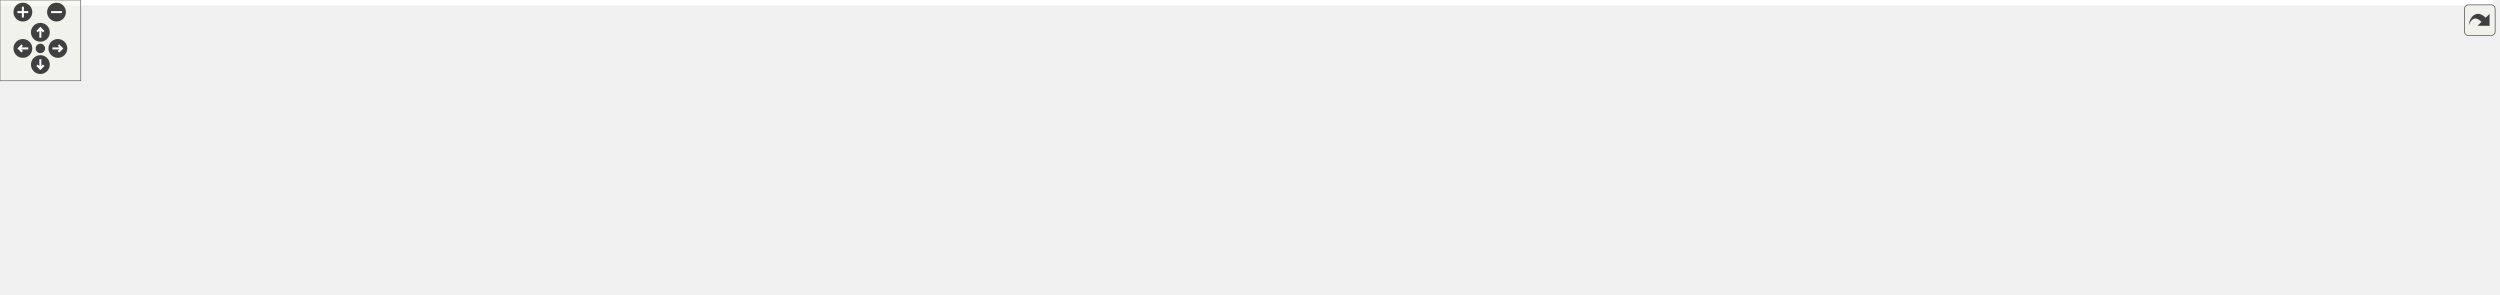
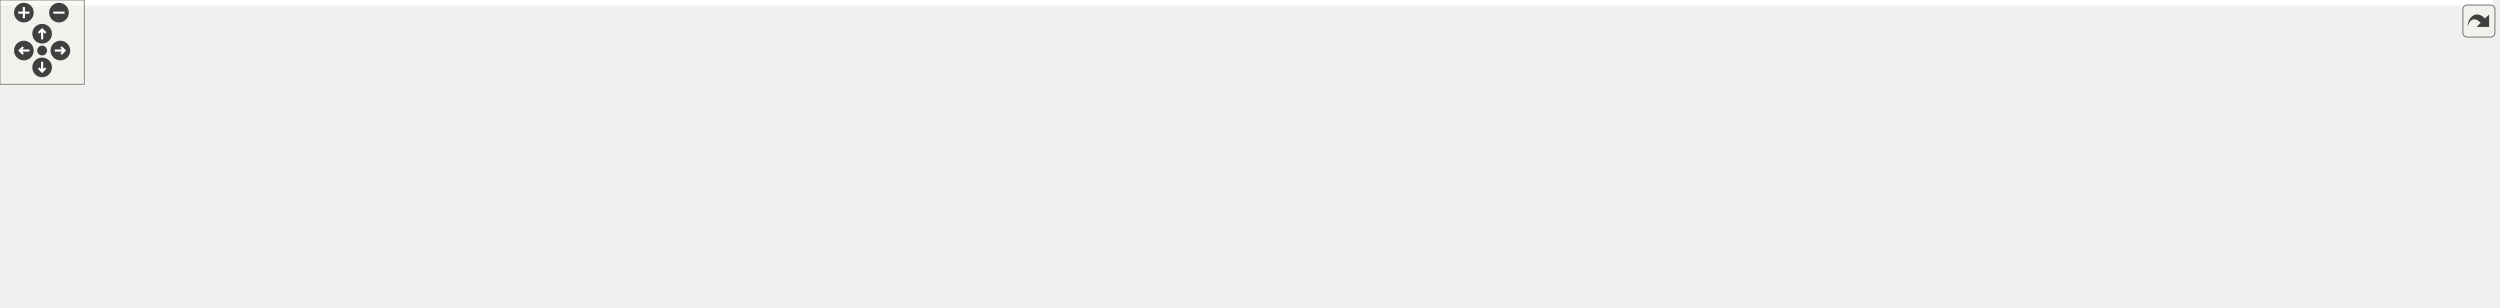
<svg xmlns="http://www.w3.org/2000/svg" xmlns:xlink="http://www.w3.org/1999/xlink" id="main" version="1.1" xml:space="preserve">
  <style type="text/css">
.edge:hover path { stroke: red; }
.edge:hover polygon { stroke: red; fill: red; }
</style>
  <defs>
    <circle id="rim" cx="0" cy="0" r="7" />
    <circle id="rim2" cx="0" cy="0" r="3.5" />
    <g id="zoomPlus">
      <use xlink:href="#rim" fill="#404040">
        <set attributeName="fill" to="#808080" begin="zoomplus.mouseover" end="zoomplus.mouseout" />
      </use>
      <path d="M-4,0h8M0,-4v8" fill="none" stroke="white" stroke-width="1.5" pointer-events="none" />
    </g>
    <g id="zoomMin">
      <use xlink:href="#rim" fill="#404040">
        <set attributeName="fill" to="#808080" begin="zoomminus.mouseover" end="zoomminus.mouseout" />
      </use>
      <path d="M-4,0h8" fill="none" stroke="white" stroke-width="1.5" pointer-events="none" />
    </g>
    <g id="dirArrow">
      <path fill="none" stroke="white" stroke-width="1.5" d="M0,-3.0v7 M-2.5,-0.5L0,-3.0L2.5,-0.5" />
    </g>
    <g id="resetDef">
      <use xlink:href="#rim2" fill="#404040">
        <set attributeName="fill" to="#808080" begin="reset.mouseover" end="reset.mouseout" />
      </use>
    </g>
  </defs>
  <svg id="graph" class="graph">
    <g id="viewport">
-       <polygon fill="white" stroke="transparent" points="-4,4 -4,-158 1853,-158 1853,4 -4,4" />
+       <polygon fill="white" stroke="transparent" points="-4,4 -4,-158 1775.5,-158 1775.5,4 -4,4" />
      <g id="node1" class="node">
        <g id="a_node1">
          <a xlink:title=" ">
-             <polygon fill="#bfbfbf" stroke="black" points="711.5,-134.5 711.5,-153.5 814.5,-153.5 814.5,-134.5 711.5,-134.5" />
-             <text text-anchor="middle" x="763" y="-141.5" font-family="Helvetica,sans-Serif" font-size="10.00">src/Ioss_EdgeSet.h</text>
+             <polygon fill="#bfbfbf" stroke="black" points="917,-134.5 917,-153.5 1020,-153.5 1020,-134.5 917,-134.5" />
+             <text text-anchor="middle" x="968.5" y="-141.5" font-family="Helvetica,sans-Serif" font-size="10.00">src/Ioss_EdgeSet.h</text>
          </a>
        </g>
      </g>
      <g id="node2" class="node">
        <g id="a_node2">
          <a xlink:href="Ioad__DatabaseIO_8C.html" target="_top" xlink:title=" ">
-             <polygon fill="white" stroke="black" points="0,-73 0,-92 146,-92 146,-73 0,-73" />
-             <text text-anchor="middle" x="73" y="-80" font-family="Helvetica,sans-Serif" font-size="10.00">src/adios/Ioad_DatabaseIO.C</text>
+             <polygon fill="white" stroke="black" points="30.5,-73 30.5,-92 176.5,-92 176.5,-73 30.5,-73" />
+             <text text-anchor="middle" x="103.5" y="-80" font-family="Helvetica,sans-Serif" font-size="10.00">src/adios/Ioad_DatabaseIO.C</text>
          </a>
        </g>
      </g>
      <g id="edge1" class="edge">
-         <path fill="none" stroke="midnightblue" d="M701.03,-140.23C591.55,-134.93 356.89,-121.7 160,-98 146.77,-96.41 132.49,-94.22 119.39,-92.03" />
-         <polygon fill="midnightblue" stroke="midnightblue" points="701.07,-143.74 711.22,-140.72 701.4,-136.75 701.07,-143.74" />
+         <path fill="none" stroke="midnightblue" d="M906.17,-141.91C773.3,-139.03 452.48,-129.17 185.5,-98 172.72,-96.51 158.92,-94.3 146.34,-92.06" />
+         <polygon fill="midnightblue" stroke="midnightblue" points="906.48,-145.41 916.55,-142.12 906.63,-138.41 906.48,-145.41" />
      </g>
      <g id="node3" class="node">
        <g id="a_node3">
          <a xlink:href="Ut__ioad_8C.html" target="_top" xlink:title=" ">
-             <polygon fill="white" stroke="black" points="289.5,-0.5 289.5,-30.5 384.5,-30.5 384.5,-0.5 289.5,-0.5" />
-             <text text-anchor="start" x="297.5" y="-18.5" font-family="Helvetica,sans-Serif" font-size="10.00">src/adios/utest/Ut</text>
-             <text text-anchor="middle" x="337" y="-7.5" font-family="Helvetica,sans-Serif" font-size="10.00">_ioad.C</text>
+             <polygon fill="white" stroke="black" points="240,-0.5 240,-30.5 335,-30.5 335,-0.5 240,-0.5" />
+             <text text-anchor="start" x="248" y="-18.5" font-family="Helvetica,sans-Serif" font-size="10.00">src/adios/utest/Ut</text>
+             <text text-anchor="middle" x="287.5" y="-7.5" font-family="Helvetica,sans-Serif" font-size="10.00">_ioad.C</text>
          </a>
        </g>
      </g>
      <g id="edge2" class="edge">
-         <path fill="none" stroke="midnightblue" d="M701.03,-142.74C560.45,-141.51 226.93,-134.72 193,-98 159.56,-61.82 235.55,-37.54 289.36,-25.45" />
-         <polygon fill="midnightblue" stroke="midnightblue" points="701.18,-146.24 711.21,-142.82 701.24,-139.24 701.18,-146.24" />
+         <path fill="none" stroke="midnightblue" d="M906.53,-142.89C776.5,-141.9 479.51,-135.47 386.5,-98 349.95,-83.28 316.62,-49.95 299.52,-30.79" />
+         <polygon fill="midnightblue" stroke="midnightblue" points="906.7,-146.39 916.72,-142.96 906.74,-139.39 906.7,-146.39" />
      </g>
      <g id="node4" class="node">
        <g id="a_node4">
-           <a xlink:href="Iodw__Utils_8C.html" target="_top" xlink:title=" ">
-             <polygon fill="white" stroke="black" points="202,-67.5 202,-97.5 306,-97.5 306,-67.5 202,-67.5" />
-             <text text-anchor="start" x="210" y="-85.5" font-family="Helvetica,sans-Serif" font-size="10.00">src/data_warehouse</text>
-             <text text-anchor="middle" x="254" y="-74.5" font-family="Helvetica,sans-Serif" font-size="10.00">/Iodw_Utils.C</text>
+           <a xlink:href="Ioex__BaseDatabaseIO_8C.html" target="_top" xlink:title=" ">
+             <polygon fill="white" stroke="black" points="530,-73 530,-92 707,-92 707,-73 530,-73" />
+             <text text-anchor="middle" x="618.5" y="-80" font-family="Helvetica,sans-Serif" font-size="10.00">src/exodus/Ioex_BaseDatabaseIO.C</text>
          </a>
        </g>
      </g>
      <g id="edge3" class="edge">
-         <path fill="none" stroke="midnightblue" d="M701.11,-139.4C614.35,-133.76 451.85,-121.03 315,-98 312.1,-97.51 309.14,-96.97 306.15,-96.38" />
-         <polygon fill="midnightblue" stroke="midnightblue" points="701.1,-142.91 711.3,-140.05 701.55,-135.92 701.1,-142.91" />
+         <path fill="none" stroke="midnightblue" d="M908.26,-132.76C840.53,-121.25 731.8,-102.76 668.55,-92.01" />
+         <polygon fill="midnightblue" stroke="midnightblue" points="907.91,-136.25 918.35,-134.48 909.08,-129.35 907.91,-136.25" />
      </g>
      <g id="node5" class="node">
        <g id="a_node5">
-           <a xlink:href="Ioex__BaseDatabaseIO_8C.html" target="_top" xlink:title=" ">
-             <polygon fill="white" stroke="black" points="324.5,-73 324.5,-92 501.5,-92 501.5,-73 324.5,-73" />
-             <text text-anchor="middle" x="413" y="-80" font-family="Helvetica,sans-Serif" font-size="10.00">src/exodus/Ioex_BaseDatabaseIO.C</text>
+           <a xlink:href="Ioex__DatabaseIO_8C.html" target="_top" xlink:title=" ">
+             <polygon fill="white" stroke="black" points="725,-73 725,-92 880,-92 880,-73 725,-73" />
+             <text text-anchor="middle" x="802.5" y="-80" font-family="Helvetica,sans-Serif" font-size="10.00">src/exodus/Ioex_DatabaseIO.C</text>
          </a>
        </g>
      </g>
      <g id="edge4" class="edge">
-         <path fill="none" stroke="midnightblue" d="M702.76,-132.76C635.03,-121.25 526.3,-102.76 463.05,-92.01" />
-         <polygon fill="midnightblue" stroke="midnightblue" points="702.41,-136.25 712.85,-134.48 703.58,-129.35 702.41,-136.25" />
+         <path fill="none" stroke="midnightblue" d="M935.25,-131.08C902.98,-119.52 854.82,-102.25 826.24,-92.01" />
+         <polygon fill="midnightblue" stroke="midnightblue" points="934.12,-134.4 944.72,-134.48 936.48,-127.81 934.12,-134.4" />
      </g>
      <g id="node6" class="node">
        <g id="a_node6">
-           <a xlink:href="Ioex__DatabaseIO_8C.html" target="_top" xlink:title=" ">
-             <polygon fill="white" stroke="black" points="519.5,-73 519.5,-92 674.5,-92 674.5,-73 519.5,-73" />
-             <text text-anchor="middle" x="597" y="-80" font-family="Helvetica,sans-Serif" font-size="10.00">src/exodus/Ioex_DatabaseIO.C</text>
+           <a xlink:href="Ioex__Internals_8C.html" target="_top" xlink:title=" ">
+             <polygon fill="white" stroke="black" points="898.5,-73 898.5,-92 1038.5,-92 1038.5,-73 898.5,-73" />
+             <text text-anchor="middle" x="968.5" y="-80" font-family="Helvetica,sans-Serif" font-size="10.00">src/exodus/Ioex_Internals.C</text>
          </a>
        </g>
      </g>
      <g id="edge5" class="edge">
-         <path fill="none" stroke="midnightblue" d="M729.75,-131.08C697.48,-119.52 649.32,-102.25 620.74,-92.01" />
-         <polygon fill="midnightblue" stroke="midnightblue" points="728.62,-134.4 739.22,-134.48 730.98,-127.81 728.62,-134.4" />
+         <path fill="none" stroke="midnightblue" d="M968.5,-124.32C968.5,-113.5 968.5,-100.4 968.5,-92.01" />
+         <polygon fill="midnightblue" stroke="midnightblue" points="965,-124.48 968.5,-134.48 972,-124.48 965,-124.48" />
      </g>
      <g id="node7" class="node">
        <g id="a_node7">
-           <a xlink:href="Ioex__Internals_8C.html" target="_top" xlink:title=" ">
-             <polygon fill="white" stroke="black" points="693,-73 693,-92 833,-92 833,-73 693,-73" />
-             <text text-anchor="middle" x="763" y="-80" font-family="Helvetica,sans-Serif" font-size="10.00">src/exodus/Ioex_Internals.C</text>
+           <a xlink:href="Iofaodel__FieldSerialization_8h.html" target="_top" xlink:title=" ">
+             <polygon fill="white" stroke="black" points="194.5,-67.5 194.5,-97.5 298.5,-97.5 298.5,-67.5 194.5,-67.5" />
+             <text text-anchor="start" x="202.5" y="-85.5" font-family="Helvetica,sans-Serif" font-size="10.00">src/faodel/Iofaodel</text>
+             <text text-anchor="middle" x="246.5" y="-74.5" font-family="Helvetica,sans-Serif" font-size="10.00">_FieldSerialization.h</text>
          </a>
        </g>
      </g>
      <g id="edge6" class="edge">
-         <path fill="none" stroke="midnightblue" d="M763,-124.32C763,-113.5 763,-100.4 763,-92.01" />
-         <polygon fill="midnightblue" stroke="midnightblue" points="759.5,-124.48 763,-134.48 766.5,-124.48 759.5,-124.48" />
+         <path fill="none" stroke="midnightblue" d="M906.6,-140.2C793.93,-134.73 547.9,-121.12 341.5,-98 327.57,-96.44 312.56,-94.34 298.67,-92.23" />
+         <polygon fill="midnightblue" stroke="midnightblue" points="906.6,-143.7 916.76,-140.69 906.94,-136.71 906.6,-143.7" />
+       </g>
+       <g id="node10" class="node">
+         <g id="a_node10">
+           <a xlink:href="Iofaodel__PropertySerialization_8C.html" target="_top" xlink:title=" ">
+             <polygon fill="white" stroke="black" points="1056.5,-67.5 1056.5,-97.5 1178.5,-97.5 1178.5,-67.5 1056.5,-67.5" />
+             <text text-anchor="start" x="1064.5" y="-85.5" font-family="Helvetica,sans-Serif" font-size="10.00">src/faodel/Iofaodel</text>
+             <text text-anchor="middle" x="1117.5" y="-74.5" font-family="Helvetica,sans-Serif" font-size="10.00">_PropertySerialization.C</text>
+           </a>
+         </g>
+       </g>
+       <g id="edge9" class="edge">
+         <path fill="none" stroke="midnightblue" d="M999.25,-130.72C1023.44,-121.06 1057.14,-107.6 1082.38,-97.52" />
+         <polygon fill="midnightblue" stroke="midnightblue" points="997.84,-127.52 989.85,-134.48 1000.43,-134.02 997.84,-127.52" />
+       </g>
+       <g id="node11" class="node">
+         <g id="a_node11">
+           <a xlink:href="Iofaodel__Utils_8C.html" target="_top" xlink:title=" ">
+             <polygon fill="white" stroke="black" points="1197,-67.5 1197,-97.5 1294,-97.5 1294,-67.5 1197,-67.5" />
+             <text text-anchor="start" x="1205" y="-85.5" font-family="Helvetica,sans-Serif" font-size="10.00">src/faodel/Iofaodel</text>
+             <text text-anchor="middle" x="1245.5" y="-74.5" font-family="Helvetica,sans-Serif" font-size="10.00">_Utils.C</text>
+           </a>
+         </g>
+       </g>
+       <g id="edge10" class="edge">
+         <path fill="none" stroke="midnightblue" d="M1022.66,-132.53C1067.07,-123.79 1131.5,-110.75 1187.5,-98 1190.54,-97.31 1193.66,-96.58 1196.8,-95.83" />
+         <polygon fill="midnightblue" stroke="midnightblue" points="1021.8,-129.14 1012.66,-134.5 1023.15,-136 1021.8,-129.14" />
+       </g>
+       <g id="node12" class="node">
+         <g id="a_node12">
+           <a xlink:href="Ioss__EdgeSet_8C.html" target="_top" xlink:title=" ">
+             <polygon fill="white" stroke="black" points="1312,-73 1312,-92 1417,-92 1417,-73 1312,-73" />
+             <text text-anchor="middle" x="1364.5" y="-80" font-family="Helvetica,sans-Serif" font-size="10.00">src/Ioss_EdgeSet.C</text>
+           </a>
+         </g>
+       </g>
+       <g id="edge11" class="edge">
+         <path fill="none" stroke="midnightblue" d="M1030.24,-136.48C1097.49,-128.95 1208.08,-115.36 1302.5,-98 1311.63,-96.32 1321.45,-94.18 1330.51,-92.07" />
+         <polygon fill="midnightblue" stroke="midnightblue" points="1029.79,-133 1020.24,-137.59 1030.56,-139.96 1029.79,-133" />
+       </g>
+       <g id="node13" class="node">
+         <g id="a_node13">
+           <a xlink:href="Ioss__Region_8C.html" target="_top" xlink:title=" ">
+             <polygon fill="white" stroke="black" points="1435.5,-73 1435.5,-92 1533.5,-92 1533.5,-73 1435.5,-73" />
+             <text text-anchor="middle" x="1484.5" y="-80" font-family="Helvetica,sans-Serif" font-size="10.00">src/Ioss_Region.C</text>
+           </a>
+         </g>
+       </g>
+       <g id="edge12" class="edge">
+         <path fill="none" stroke="midnightblue" d="M1030.32,-139.72C1118.51,-134.41 1285.28,-122.01 1425.5,-98 1434.65,-96.43 1444.48,-94.23 1453.44,-92.01" />
+         <polygon fill="midnightblue" stroke="midnightblue" points="1030,-136.23 1020.22,-140.32 1030.41,-143.22 1030,-136.23" />
+       </g>
+       <g id="node14" class="node">
+         <g id="a_node14">
+           <a xlink:href="Ioss__SubSystem_8h.html" target="_top" xlink:title=" ">
+             <polygon fill="white" stroke="black" points="395.5,-73 395.5,-92 511.5,-92 511.5,-73 395.5,-73" />
+             <text text-anchor="middle" x="453.5" y="-80" font-family="Helvetica,sans-Serif" font-size="10.00">src/Ioss_SubSystem.h</text>
+           </a>
+         </g>
+       </g>
+       <g id="edge13" class="edge">
+         <path fill="none" stroke="midnightblue" d="M906.67,-139.01C819.99,-132.91 657.58,-119.65 520.5,-98 510.27,-96.38 499.26,-94.19 489.17,-92" />
+         <polygon fill="midnightblue" stroke="midnightblue" points="906.64,-142.52 916.86,-139.72 907.12,-135.53 906.64,-142.52" />
+       </g>
+       <g id="node22" class="node">
+         <g id="a_node22">
+           <a xlink:href="io__info_8h.html" target="_top" xlink:title=" ">
+             <polygon fill="white" stroke="black" points="1551.5,-73 1551.5,-92 1645.5,-92 1645.5,-73 1551.5,-73" />
+             <text text-anchor="middle" x="1598.5" y="-80" font-family="Helvetica,sans-Serif" font-size="10.00">src/main/io_info.h</text>
+           </a>
+         </g>
+       </g>
+       <g id="edge23" class="edge">
+         <path fill="none" stroke="midnightblue" d="M1030.49,-141.69C1136.22,-138.67 1357.88,-128.89 1542.5,-98 1551.41,-96.51 1560.98,-94.27 1569.64,-92" />
+         <polygon fill="midnightblue" stroke="midnightblue" points="1030.22,-138.2 1020.32,-141.97 1030.41,-145.19 1030.22,-138.2" />
+       </g>
+       <g id="node25" class="node">
+         <g id="a_node25">
+           <a xlink:href="io__modify_8C.html" target="_top" xlink:title=" ">
+             <polygon fill="white" stroke="black" points="1663.5,-73 1663.5,-92 1771.5,-92 1771.5,-73 1663.5,-73" />
+             <text text-anchor="middle" x="1717.5" y="-80" font-family="Helvetica,sans-Serif" font-size="10.00">src/main/io_modify.C</text>
+           </a>
+         </g>
+       </g>
+       <g id="edge26" class="edge">
+         <path fill="none" stroke="midnightblue" d="M1030.14,-142.27C1150.7,-140.11 1425.88,-131.59 1654.5,-98 1664.49,-96.53 1675.25,-94.3 1684.99,-92.03" />
+         <polygon fill="midnightblue" stroke="midnightblue" points="1029.94,-138.77 1020,-142.44 1030.06,-145.77 1029.94,-138.77" />
      </g>
      <g id="node8" class="node">
        <g id="a_node8">
-           <a xlink:href="Ioss__EdgeSet_8C.html" target="_top" xlink:title=" ">
-             <polygon fill="white" stroke="black" points="851.5,-73 851.5,-92 956.5,-92 956.5,-73 851.5,-73" />
-             <text text-anchor="middle" x="904" y="-80" font-family="Helvetica,sans-Serif" font-size="10.00">src/Ioss_EdgeSet.C</text>
+           <a xlink:href="Iofaodel__DatabaseIO_8C.html" target="_top" xlink:title=" ">
+             <polygon fill="white" stroke="black" points="125,-0.5 125,-30.5 222,-30.5 222,-0.5 125,-0.5" />
+             <text text-anchor="start" x="133" y="-18.5" font-family="Helvetica,sans-Serif" font-size="10.00">src/faodel/Iofaodel</text>
+             <text text-anchor="middle" x="173.5" y="-7.5" font-family="Helvetica,sans-Serif" font-size="10.00">_DatabaseIO.C</text>
          </a>
        </g>
      </g>
      <g id="edge7" class="edge">
-         <path fill="none" stroke="midnightblue" d="M792.67,-130.48C820.05,-118.92 859.98,-102.08 883.84,-92.01" />
-         <polygon fill="midnightblue" stroke="midnightblue" points="791.05,-127.36 783.2,-134.48 793.78,-133.81 791.05,-127.36" />
+         <path fill="none" stroke="midnightblue" d="M223.03,-60.6C212,-50.78 199.16,-39.34 189.31,-30.58" />
+         <polygon fill="midnightblue" stroke="midnightblue" points="220.86,-63.36 230.66,-67.4 225.52,-58.13 220.86,-63.36" />
      </g>
      <g id="node9" class="node">
        <g id="a_node9">
-           <a xlink:href="Ioss__Region_8C.html" target="_top" xlink:title=" ">
-             <polygon fill="white" stroke="black" points="975,-73 975,-92 1073,-92 1073,-73 975,-73" />
-             <text text-anchor="middle" x="1024" y="-80" font-family="Helvetica,sans-Serif" font-size="10.00">src/Ioss_Region.C</text>
+           <a xlink:href="Iofaodel__FieldSerialization_8C.html" target="_top" xlink:title=" ">
+             <polygon fill="white" stroke="black" points="0,-0.5 0,-30.5 107,-30.5 107,-0.5 0,-0.5" />
+             <text text-anchor="start" x="8" y="-18.5" font-family="Helvetica,sans-Serif" font-size="10.00">src/faodel/Iofaodel</text>
+             <text text-anchor="middle" x="53.5" y="-7.5" font-family="Helvetica,sans-Serif" font-size="10.00">_FieldSerialization.C</text>
          </a>
        </g>
      </g>
      <g id="edge8" class="edge">
-         <path fill="none" stroke="midnightblue" d="M812.53,-132.28C853.46,-123.35 913.08,-110.16 965,-98 973.01,-96.12 981.62,-94.04 989.71,-92.06" />
-         <polygon fill="midnightblue" stroke="midnightblue" points="811.56,-128.91 802.54,-134.46 813.05,-135.75 811.56,-128.91" />
-       </g>
-       <g id="node10" class="node">
-         <g id="a_node10">
-           <a xlink:href="Ioss__SubSystem_8h.html" target="_top" xlink:title=" ">
-             <polygon fill="white" stroke="black" points="1091,-73 1091,-92 1207,-92 1207,-73 1091,-73" />
-             <text text-anchor="middle" x="1149" y="-80" font-family="Helvetica,sans-Serif" font-size="10.00">src/Ioss_SubSystem.h</text>
-           </a>
-         </g>
-       </g>
-       <g id="edge9" class="edge">
-         <path fill="none" stroke="midnightblue" d="M824.55,-135.67C888.95,-127.69 992.89,-113.91 1082,-98 1091.72,-96.26 1102.19,-94.13 1111.88,-92.04" />
-         <polygon fill="midnightblue" stroke="midnightblue" points="824.06,-132.2 814.57,-136.9 824.92,-139.15 824.06,-132.2" />
+         <path fill="none" stroke="midnightblue" d="M194.81,-64.09C163.66,-53.6 124.49,-40.41 95.3,-30.58" />
+         <polygon fill="midnightblue" stroke="midnightblue" points="194.03,-67.52 204.62,-67.4 196.26,-60.89 194.03,-67.52" />
+       </g>
+       <g id="edge14" class="edge">
+         <path fill="none" stroke="midnightblue" d="M422.09,-69.2C393.96,-58.19 352.73,-42.04 323.33,-30.53" />
+         <polygon fill="midnightblue" stroke="midnightblue" points="420.87,-72.48 431.46,-72.87 423.42,-65.96 420.87,-72.48" />
+       </g>
+       <g id="edge16" class="edge">
+         <path fill="none" stroke="midnightblue" d="M404.51,-70.8C359.27,-60.82 290.24,-45.36 230.5,-31 227.82,-30.36 225.07,-29.69 222.3,-29" />
+         <polygon fill="midnightblue" stroke="midnightblue" points="403.83,-74.23 414.35,-72.96 405.34,-67.39 403.83,-74.23" />
+       </g>
+       <g id="node15" class="node">
+         <g id="a_node15">
+           <a xlink:href="Iocgns__DatabaseIO_8C.html" target="_top" xlink:title=" ">
+             <polygon fill="white" stroke="black" points="1173,-6 1173,-25 1328,-25 1328,-6 1173,-6" />
+             <text text-anchor="middle" x="1250.5" y="-13" font-family="Helvetica,sans-Serif" font-size="10.00">src/cgns/Iocgns_DatabaseIO.C</text>
+           </a>
+         </g>
+       </g>
+       <g id="edge15" class="edge">
+         <path fill="none" stroke="midnightblue" d="M498.06,-70.84C505.52,-69.34 513.2,-67.99 520.5,-67 804.14,-28.61 879.02,-62.57 1163.5,-31 1177.04,-29.5 1191.69,-27.29 1205.03,-25.04" />
+         <polygon fill="midnightblue" stroke="midnightblue" points="497.16,-67.45 488.09,-72.93 498.6,-74.3 497.16,-67.45" />
+       </g>
+       <g id="node16" class="node">
+         <g id="a_node16">
+           <a xlink:href="Ioss__Utils_8C.html" target="_top" xlink:title=" ">
+             <polygon fill="white" stroke="black" points="353.5,-6 353.5,-25 441.5,-25 441.5,-6 353.5,-6" />
+             <text text-anchor="middle" x="397.5" y="-13" font-family="Helvetica,sans-Serif" font-size="10.00">src/Ioss_Utils.C</text>
+           </a>
+         </g>
+       </g>
+       <g id="edge17" class="edge">
+         <path fill="none" stroke="midnightblue" d="M439.4,-65.13C428.45,-52.42 413.7,-35.3 404.93,-25.13" />
+         <polygon fill="midnightblue" stroke="midnightblue" points="436.77,-67.44 445.95,-72.73 442.07,-62.87 436.77,-67.44" />
+       </g>
+       <g id="node17" class="node">
+         <g id="a_node17">
+           <a xlink:href="io__shell_8C.html" target="_top" xlink:title=" ">
+             <polygon fill="white" stroke="black" points="460,-6 460,-25 561,-25 561,-6 460,-6" />
+             <text text-anchor="middle" x="510.5" y="-13" font-family="Helvetica,sans-Serif" font-size="10.00">src/main/io_shell.C</text>
+           </a>
+         </g>
+       </g>
+       <g id="edge18" class="edge">
+         <path fill="none" stroke="midnightblue" d="M467.85,-65.13C479,-52.42 494.02,-35.3 502.93,-25.13" />
+         <polygon fill="midnightblue" stroke="midnightblue" points="465.15,-62.91 461.19,-72.73 470.41,-67.52 465.15,-62.91" />
+       </g>
+       <g id="node18" class="node">
+         <g id="a_node18">
+           <a xlink:href="io__shell__ts_8C.html" target="_top" xlink:title=" ">
+             <polygon fill="white" stroke="black" points="579.5,-6 579.5,-25 693.5,-25 693.5,-6 579.5,-6" />
+             <text text-anchor="middle" x="636.5" y="-13" font-family="Helvetica,sans-Serif" font-size="10.00">src/main/io_shell_ts.C</text>
+           </a>
+         </g>
+       </g>
+       <g id="edge19" class="edge">
+         <path fill="none" stroke="midnightblue" d="M487.46,-69.44C523.77,-56.54 580.41,-36.42 612.39,-25.06" />
+         <polygon fill="midnightblue" stroke="midnightblue" points="486.05,-66.22 477.8,-72.87 488.4,-72.82 486.05,-66.22" />
      </g>
      <g id="node19" class="node">
        <g id="a_node19">
-           <a xlink:href="io__info_8h.html" target="_top" xlink:title=" ">
-             <polygon fill="white" stroke="black" points="1383,-73 1383,-92 1477,-92 1477,-73 1383,-73" />
-             <text text-anchor="middle" x="1430" y="-80" font-family="Helvetica,sans-Serif" font-size="10.00">src/main/io_info.h</text>
-           </a>
-         </g>
-       </g>
-       <g id="edge19" class="edge">
-         <path fill="none" stroke="midnightblue" d="M824.85,-137.48C957.05,-125.69 1264.65,-98.25 1382.7,-87.72" />
-         <polygon fill="midnightblue" stroke="midnightblue" points="824.16,-134.03 814.51,-138.41 824.78,-141 824.16,-134.03" />
-       </g>
-       <g id="node22" class="node">
-         <g id="a_node22">
-           <a xlink:href="io__modify_8C.html" target="_top" xlink:title=" ">
-             <polygon fill="white" stroke="black" points="1495,-73 1495,-92 1603,-92 1603,-73 1495,-73" />
-             <text text-anchor="middle" x="1549" y="-80" font-family="Helvetica,sans-Serif" font-size="10.00">src/main/io_modify.C</text>
-           </a>
-         </g>
-       </g>
-       <g id="edge22" class="edge">
-         <path fill="none" stroke="midnightblue" d="M824.75,-142.56C950.06,-140.92 1242.98,-133.29 1486,-98 1496,-96.55 1506.75,-94.33 1516.49,-92.05" />
-         <polygon fill="midnightblue" stroke="midnightblue" points="824.54,-139.06 814.58,-142.69 824.62,-146.06 824.54,-139.06" />
-       </g>
-       <g id="edge10" class="edge">
-         <path fill="none" stroke="midnightblue" d="M1104.43,-70.86C1096.98,-69.37 1089.3,-68 1082,-67 817.78,-30.69 748.86,-52.18 483,-31 450.12,-28.38 413.14,-24.7 384.63,-21.7" />
-         <polygon fill="midnightblue" stroke="midnightblue" points="1103.9,-74.33 1114.41,-72.96 1105.34,-67.47 1103.9,-74.33" />
-       </g>
-       <g id="node11" class="node">
-         <g id="a_node11">
-           <a xlink:href="Iocgns__DatabaseIO_8C.html" target="_top" xlink:title=" ">
-             <polygon fill="white" stroke="black" points="492.5,-6 492.5,-25 647.5,-25 647.5,-6 492.5,-6" />
-             <text text-anchor="middle" x="570" y="-13" font-family="Helvetica,sans-Serif" font-size="10.00">src/cgns/Iocgns_DatabaseIO.C</text>
-           </a>
-         </g>
-       </g>
-       <g id="edge11" class="edge">
-         <path fill="none" stroke="midnightblue" d="M1103.42,-70.81C1096.28,-69.38 1088.96,-68.04 1082,-67 894.09,-38.85 844.51,-54.82 656,-31 643.08,-29.37 629.14,-27.2 616.31,-25.03" />
-         <polygon fill="midnightblue" stroke="midnightblue" points="1103.18,-74.34 1113.69,-72.97 1104.62,-67.49 1103.18,-74.34" />
-       </g>
-       <g id="node12" class="node">
-         <g id="a_node12">
-           <a xlink:href="Iodw__DatabaseIO_8C.html" target="_top" xlink:title=" ">
-             <polygon fill="white" stroke="black" points="665.5,-0.5 665.5,-30.5 774.5,-30.5 774.5,-0.5 665.5,-0.5" />
-             <text text-anchor="start" x="673.5" y="-18.5" font-family="Helvetica,sans-Serif" font-size="10.00">src/data_warehouse</text>
-             <text text-anchor="middle" x="720" y="-7.5" font-family="Helvetica,sans-Serif" font-size="10.00">/Iodw_DatabaseIO.C</text>
-           </a>
-         </g>
-       </g>
-       <g id="edge12" class="edge">
-         <path fill="none" stroke="midnightblue" d="M1102.65,-70.88C1095.75,-69.47 1088.7,-68.13 1082,-67 950.44,-44.87 915.45,-53.77 784,-31 780.97,-30.48 777.87,-29.9 774.74,-29.29" />
-         <polygon fill="midnightblue" stroke="midnightblue" points="1102.1,-74.35 1112.61,-72.98 1103.54,-67.5 1102.1,-74.35" />
-       </g>
-       <g id="node13" class="node">
-         <g id="a_node13">
-           <a xlink:href="Ioss__Utils_8C.html" target="_top" xlink:title=" ">
-             <polygon fill="white" stroke="black" points="793,-6 793,-25 881,-25 881,-6 793,-6" />
-             <text text-anchor="middle" x="837" y="-13" font-family="Helvetica,sans-Serif" font-size="10.00">src/Ioss_Utils.C</text>
-           </a>
-         </g>
-       </g>
-       <g id="edge13" class="edge">
-         <path fill="none" stroke="midnightblue" d="M1100.22,-70.78C1094.09,-69.48 1087.9,-68.19 1082,-67 996.9,-49.82 974.61,-50.47 890,-31 882.38,-29.25 874.2,-27.13 866.61,-25.06" />
-         <polygon fill="midnightblue" stroke="midnightblue" points="1099.91,-74.29 1110.42,-72.96 1101.37,-67.45 1099.91,-74.29" />
-       </g>
-       <g id="node14" class="node">
-         <g id="a_node14">
-           <a xlink:href="io__shell_8C.html" target="_top" xlink:title=" ">
-             <polygon fill="white" stroke="black" points="899.5,-6 899.5,-25 1000.5,-25 1000.5,-6 899.5,-6" />
-             <text text-anchor="middle" x="950" y="-13" font-family="Helvetica,sans-Serif" font-size="10.00">src/main/io_shell.C</text>
-           </a>
-         </g>
-       </g>
-       <g id="edge14" class="edge">
-         <path fill="none" stroke="midnightblue" d="M1112.82,-69.68C1073.38,-56.8 1011.22,-36.5 976.22,-25.06" />
-         <polygon fill="midnightblue" stroke="midnightblue" points="1111.98,-73.09 1122.57,-72.87 1114.16,-66.44 1111.98,-73.09" />
-       </g>
-       <g id="node15" class="node">
-         <g id="a_node15">
-           <a xlink:href="io__shell__ts_8C.html" target="_top" xlink:title=" ">
-             <polygon fill="white" stroke="black" points="1019,-6 1019,-25 1133,-25 1133,-6 1019,-6" />
-             <text text-anchor="middle" x="1076" y="-13" font-family="Helvetica,sans-Serif" font-size="10.00">src/main/io_shell_ts.C</text>
-           </a>
-         </g>
-       </g>
-       <g id="edge15" class="edge">
-         <path fill="none" stroke="midnightblue" d="M1131.43,-65.86C1117.08,-53.08 1097.33,-35.49 1085.69,-25.13" />
-         <polygon fill="midnightblue" stroke="midnightblue" points="1129.36,-68.7 1139.15,-72.73 1134.01,-63.47 1129.36,-68.7" />
-       </g>
-       <g id="node16" class="node">
-         <g id="a_node16">
          <a xlink:href="struc__to__unstruc_8C.html" target="_top" xlink:title=" ">
-             <polygon fill="white" stroke="black" points="1151,-6 1151,-25 1291,-25 1291,-6 1151,-6" />
-             <text text-anchor="middle" x="1221" y="-13" font-family="Helvetica,sans-Serif" font-size="10.00">src/main/struc_to_unstruc.C</text>
-           </a>
-         </g>
-       </g>
-       <g id="edge16" class="edge">
-         <path fill="none" stroke="midnightblue" d="M1166.33,-65.86C1180.48,-53.08 1199.96,-35.49 1211.44,-25.13" />
-         <polygon fill="midnightblue" stroke="midnightblue" points="1163.79,-63.43 1158.71,-72.73 1168.48,-68.63 1163.79,-63.43" />
-       </g>
-       <g id="node17" class="node">
-         <g id="a_node17">
-           <a xlink:href="Iopg__DatabaseIO_8C.html" target="_top" xlink:title=" ">
-             <polygon fill="white" stroke="black" points="1309,-6 1309,-25 1467,-25 1467,-6 1309,-6" />
-             <text text-anchor="middle" x="1388" y="-13" font-family="Helvetica,sans-Serif" font-size="10.00">src/pamgen/Iopg_DatabaseIO.C</text>
-           </a>
-         </g>
-       </g>
-       <g id="edge17" class="edge">
-         <path fill="none" stroke="midnightblue" d="M1190.65,-70.17C1237.91,-57.32 1313.94,-36.64 1356.51,-25.06" />
-         <polygon fill="midnightblue" stroke="midnightblue" points="1189.47,-66.87 1180.74,-72.87 1191.31,-73.62 1189.47,-66.87" />
-       </g>
-       <g id="node18" class="node">
-         <g id="a_node18">
-           <a xlink:href="Iovs__DatabaseIO_8C.html" target="_top" xlink:title=" ">
-             <polygon fill="white" stroke="black" points="1485.5,-0.5 1485.5,-30.5 1594.5,-30.5 1594.5,-0.5 1485.5,-0.5" />
-             <text text-anchor="start" x="1493.5" y="-18.5" font-family="Helvetica,sans-Serif" font-size="10.00">src/visualization/Iovs</text>
-             <text text-anchor="middle" x="1540" y="-7.5" font-family="Helvetica,sans-Serif" font-size="10.00">_DatabaseIO.C</text>
-           </a>
-         </g>
-       </g>
-       <g id="edge18" class="edge">
-         <path fill="none" stroke="midnightblue" d="M1217.01,-72.4C1283.31,-63.2 1386.9,-47.95 1476,-31 1479.02,-30.43 1482.12,-29.81 1485.24,-29.17" />
-         <polygon fill="midnightblue" stroke="midnightblue" points="1216.52,-68.94 1207.1,-73.77 1217.48,-75.87 1216.52,-68.94" />
+             <polygon fill="white" stroke="black" points="711.5,-6 711.5,-25 851.5,-25 851.5,-6 711.5,-6" />
+             <text text-anchor="middle" x="781.5" y="-13" font-family="Helvetica,sans-Serif" font-size="10.00">src/main/struc_to_unstruc.C</text>
+           </a>
+         </g>
+       </g>
+       <g id="edge20" class="edge">
+         <path fill="none" stroke="midnightblue" d="M502.29,-70.81C508.41,-69.51 514.6,-68.21 520.5,-67 595.78,-51.57 683.54,-34.85 735.71,-25.04" />
+         <polygon fill="midnightblue" stroke="midnightblue" points="501.13,-67.48 492.09,-73 502.6,-74.32 501.13,-67.48" />
      </g>
      <g id="node20" class="node">
        <g id="a_node20">
-           <a xlink:href="io__info_8C.html" target="_top" xlink:title=" ">
-             <polygon fill="white" stroke="black" points="1613,-6 1613,-25 1709,-25 1709,-6 1613,-6" />
-             <text text-anchor="middle" x="1661" y="-13" font-family="Helvetica,sans-Serif" font-size="10.00">src/main/io_info.C</text>
-           </a>
-         </g>
-       </g>
-       <g id="edge20" class="edge">
-         <path fill="none" stroke="midnightblue" d="M1470.55,-70.09C1516.24,-57.23 1589.5,-36.62 1630.57,-25.06" />
-         <polygon fill="midnightblue" stroke="midnightblue" points="1469.35,-66.79 1460.68,-72.87 1471.25,-73.53 1469.35,-66.79" />
+           <a xlink:href="Iopg__DatabaseIO_8C.html" target="_top" xlink:title=" ">
+             <polygon fill="white" stroke="black" points="869.5,-6 869.5,-25 1027.5,-25 1027.5,-6 869.5,-6" />
+             <text text-anchor="middle" x="948.5" y="-13" font-family="Helvetica,sans-Serif" font-size="10.00">src/pamgen/Iopg_DatabaseIO.C</text>
+           </a>
+         </g>
+       </g>
+       <g id="edge21" class="edge">
+         <path fill="none" stroke="midnightblue" d="M499.59,-70.84C506.57,-69.43 513.71,-68.09 520.5,-67 670.53,-42.89 709.91,-51.36 860.5,-31 873.24,-29.28 886.96,-27.15 899.7,-25.06" />
+         <polygon fill="midnightblue" stroke="midnightblue" points="498.59,-67.48 489.53,-72.96 500.03,-74.33 498.59,-67.48" />
      </g>
      <g id="node21" class="node">
        <g id="a_node21">
+           <a xlink:href="Iovs__DatabaseIO_8C.html" target="_top" xlink:title=" ">
+             <polygon fill="white" stroke="black" points="1046,-0.5 1046,-30.5 1155,-30.5 1155,-0.5 1046,-0.5" />
+             <text text-anchor="start" x="1054" y="-18.5" font-family="Helvetica,sans-Serif" font-size="10.00">src/visualization/Iovs</text>
+             <text text-anchor="middle" x="1100.5" y="-7.5" font-family="Helvetica,sans-Serif" font-size="10.00">_DatabaseIO.C</text>
+           </a>
+         </g>
+       </g>
+       <g id="edge22" class="edge">
+         <path fill="none" stroke="midnightblue" d="M498.32,-70.87C505.7,-69.39 513.29,-68.03 520.5,-67 748.1,-34.6 809.06,-64.5 1036.5,-31 1039.54,-30.55 1042.66,-30.04 1045.79,-29.47" />
+         <polygon fill="midnightblue" stroke="midnightblue" points="497.52,-67.46 488.45,-72.94 498.96,-74.32 497.52,-67.46" />
+       </g>
+       <g id="node23" class="node">
+         <g id="a_node23">
+           <a xlink:href="io__info_8C.html" target="_top" xlink:title=" ">
+             <polygon fill="white" stroke="black" points="1486.5,-6 1486.5,-25 1582.5,-25 1582.5,-6 1486.5,-6" />
+             <text text-anchor="middle" x="1534.5" y="-13" font-family="Helvetica,sans-Serif" font-size="10.00">src/main/io_info.C</text>
+           </a>
+         </g>
+       </g>
+       <g id="edge24" class="edge">
+         <path fill="none" stroke="midnightblue" d="M1582.74,-65.5C1570.19,-52.75 1553.1,-35.39 1542.99,-25.13" />
+         <polygon fill="midnightblue" stroke="midnightblue" points="1580.36,-68.06 1589.87,-72.73 1585.35,-63.15 1580.36,-68.06" />
+       </g>
+       <g id="node24" class="node">
+         <g id="a_node24">
          <a xlink:href="io__info__main_8C.html" target="_top" xlink:title=" ">
-             <polygon fill="white" stroke="black" points="1727,-6 1727,-25 1849,-25 1849,-6 1727,-6" />
-             <text text-anchor="middle" x="1788" y="-13" font-family="Helvetica,sans-Serif" font-size="10.00">src/main/io_info_main.C</text>
-           </a>
-         </g>
-       </g>
-       <g id="edge21" class="edge">
-         <path fill="none" stroke="midnightblue" d="M1470.51,-70.5C1475.71,-69.24 1480.97,-68.04 1486,-67 1588.19,-45.9 1615.32,-49.59 1718,-31 1727.89,-29.21 1738.53,-27.1 1748.46,-25.05" />
-         <polygon fill="midnightblue" stroke="midnightblue" points="1469.53,-67.14 1460.68,-72.97 1471.23,-73.93 1469.53,-67.14" />
+             <polygon fill="white" stroke="black" points="1600.5,-6 1600.5,-25 1722.5,-25 1722.5,-6 1600.5,-6" />
+             <text text-anchor="middle" x="1661.5" y="-13" font-family="Helvetica,sans-Serif" font-size="10.00">src/main/io_info_main.C</text>
+           </a>
+         </g>
+       </g>
+       <g id="edge25" class="edge">
+         <path fill="none" stroke="midnightblue" d="M1614.01,-65.5C1626.37,-52.75 1643.19,-35.39 1653.14,-25.13" />
+         <polygon fill="midnightblue" stroke="midnightblue" points="1611.44,-63.12 1607,-72.73 1616.47,-67.99 1611.44,-63.12" />
      </g>
    </g>
  </svg>
  <g id="navigator" transform="translate(0 0)" fill="#404254">
    <rect fill="#f2f5e9" fill-opacity="0.5" stroke="#606060" stroke-width=".5" x="0" y="0" width="60" height="60" />
    <use id="zoomplus" xlink:href="#zoomPlus" x="17" y="9" />
    <use id="zoomminus" xlink:href="#zoomMin" x="42" y="9" />
    <use id="reset" xlink:href="#resetDef" x="30" y="36" />
    <g id="arrowUp" xlink:href="#dirArrow" transform="translate(30 24)">
      <use xlink:href="#rim" fill="#404040">
        <set attributeName="fill" to="#808080" begin="arrowUp.mouseover" end="arrowUp.mouseout" />
      </use>
      <path fill="none" stroke="white" stroke-width="1.5" d="M0,-3.0v7 M-2.5,-0.5L0,-3.0L2.5,-0.5" />
    </g>
    <g id="arrowRight" xlink:href="#dirArrow" transform="rotate(90) translate(36 -43)">
      <use xlink:href="#rim" fill="#404040">
        <set attributeName="fill" to="#808080" begin="arrowRight.mouseover" end="arrowRight.mouseout" />
      </use>
      <path fill="none" stroke="white" stroke-width="1.5" d="M0,-3.0v7 M-2.5,-0.5L0,-3.0L2.5,-0.5" />
    </g>
    <g id="arrowDown" xlink:href="#dirArrow" transform="rotate(180) translate(-30 -48)">
      <use xlink:href="#rim" fill="#404040">
        <set attributeName="fill" to="#808080" begin="arrowDown.mouseover" end="arrowDown.mouseout" />
      </use>
      <path fill="none" stroke="white" stroke-width="1.5" d="M0,-3.0v7 M-2.5,-0.5L0,-3.0L2.5,-0.5" />
    </g>
    <g id="arrowLeft" xlink:href="#dirArrow" transform="rotate(270) translate(-36 17)">
      <use xlink:href="#rim" fill="#404040">
        <set attributeName="fill" to="#808080" begin="arrowLeft.mouseover" end="arrowLeft.mouseout" />
      </use>
      <path fill="none" stroke="white" stroke-width="1.5" d="M0,-3.0v7 M-2.5,-0.5L0,-3.0L2.5,-0.5" />
    </g>
  </g>
  <svg viewBox="0 0 15 15" width="100%" height="30px" preserveAspectRatio="xMaxYMin meet">
    <g id="arrow_out" transform="scale(0.3 0.3)">
      <a xlink:href="Ioss__EdgeSet_8h__dep__incl_org.svg" target="_base">
        <rect id="button" ry="5" rx="5" y="6" x="6" height="38" width="38" fill="#f2f5e9" fill-opacity="0.5" stroke="#606060" stroke-width="1.0" />
        <path id="arrow" d="M 11.5,31.437 C 11.94,20.098 22.043,11.323 32.159,21.979 L 37.069,17.246 C 37.069,17.246 37.088,32 37.088,32 L 22.16,31.978 C 22.16,31.978 26.998,27.14 26.998,27.14 C 18.529,18.264 13.292,25.23 11.5,31.437 z" style="fill:#404040;" />
      </a>
    </g>
  </svg>
</svg>
